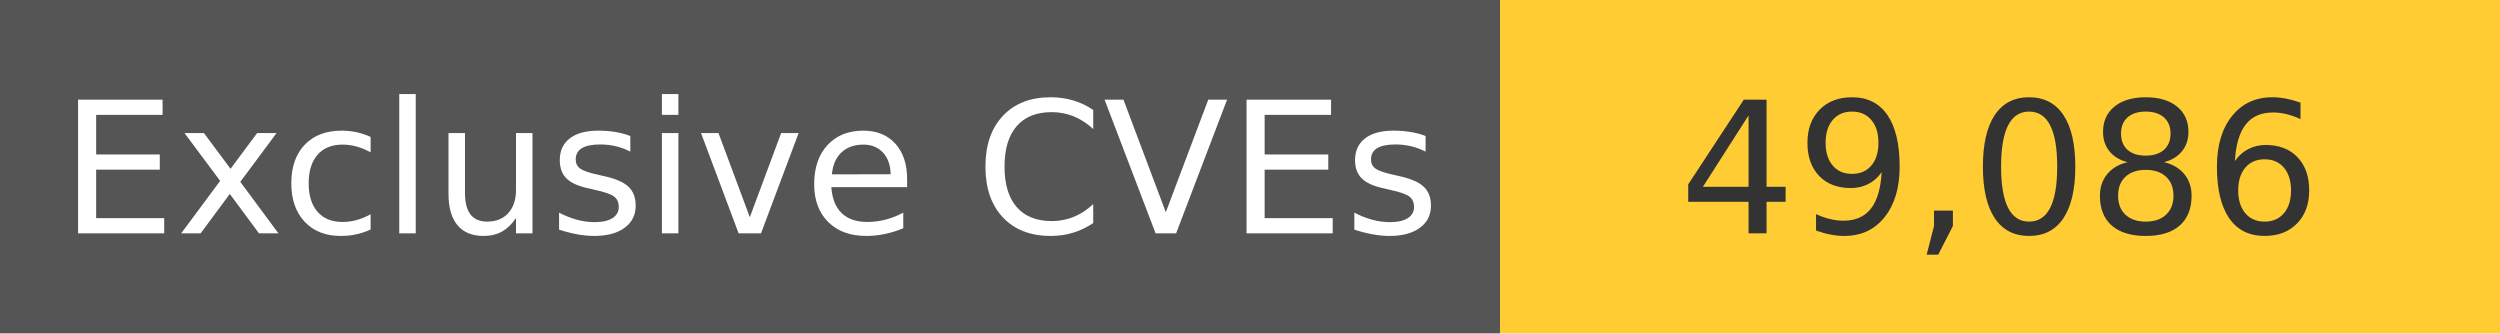
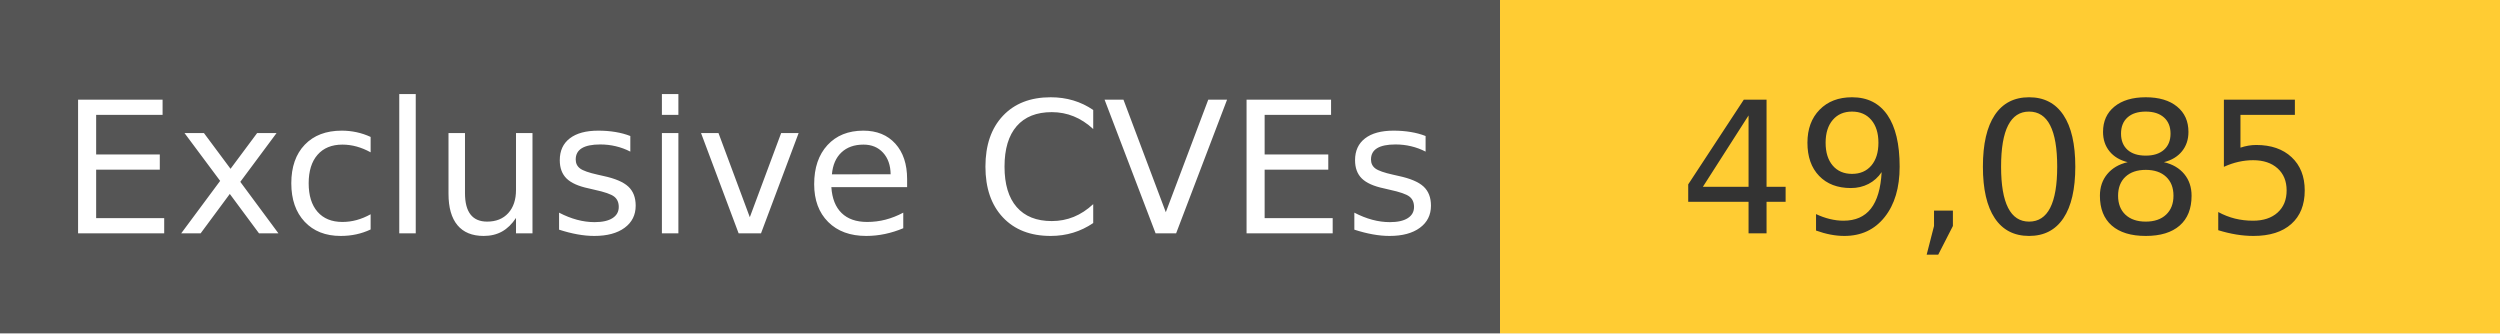
<svg xmlns="http://www.w3.org/2000/svg" width="150" height="20" role="img">
  <linearGradient id="s" x2="0" y2="100%">
    <stop offset="0" stop-color="#bbb" stop-opacity=".1" />
    <stop offset="1" stop-opacity=".1" />
  </linearGradient>
  <g>
    <rect width="90" height="20" fill="#555" />
    <rect x="90" width="267" height="20" fill="#ffcc33" />
  </g>
  <g fill="#fff" text-anchor="middle" font-family="Verdana,Geneva,DejaVu Sans,sans-serif" text-rendering="geometricPrecision" font-size="110">
    <text x="450" y="140" transform="scale(.1)" fill="#fff">
            Exclusive CVEs
        </text>
    <text x="1200" y="140" transform="scale(.1)" fill="#333">
-             49,086
+             49,085
        </text>
  </g>
</svg>
